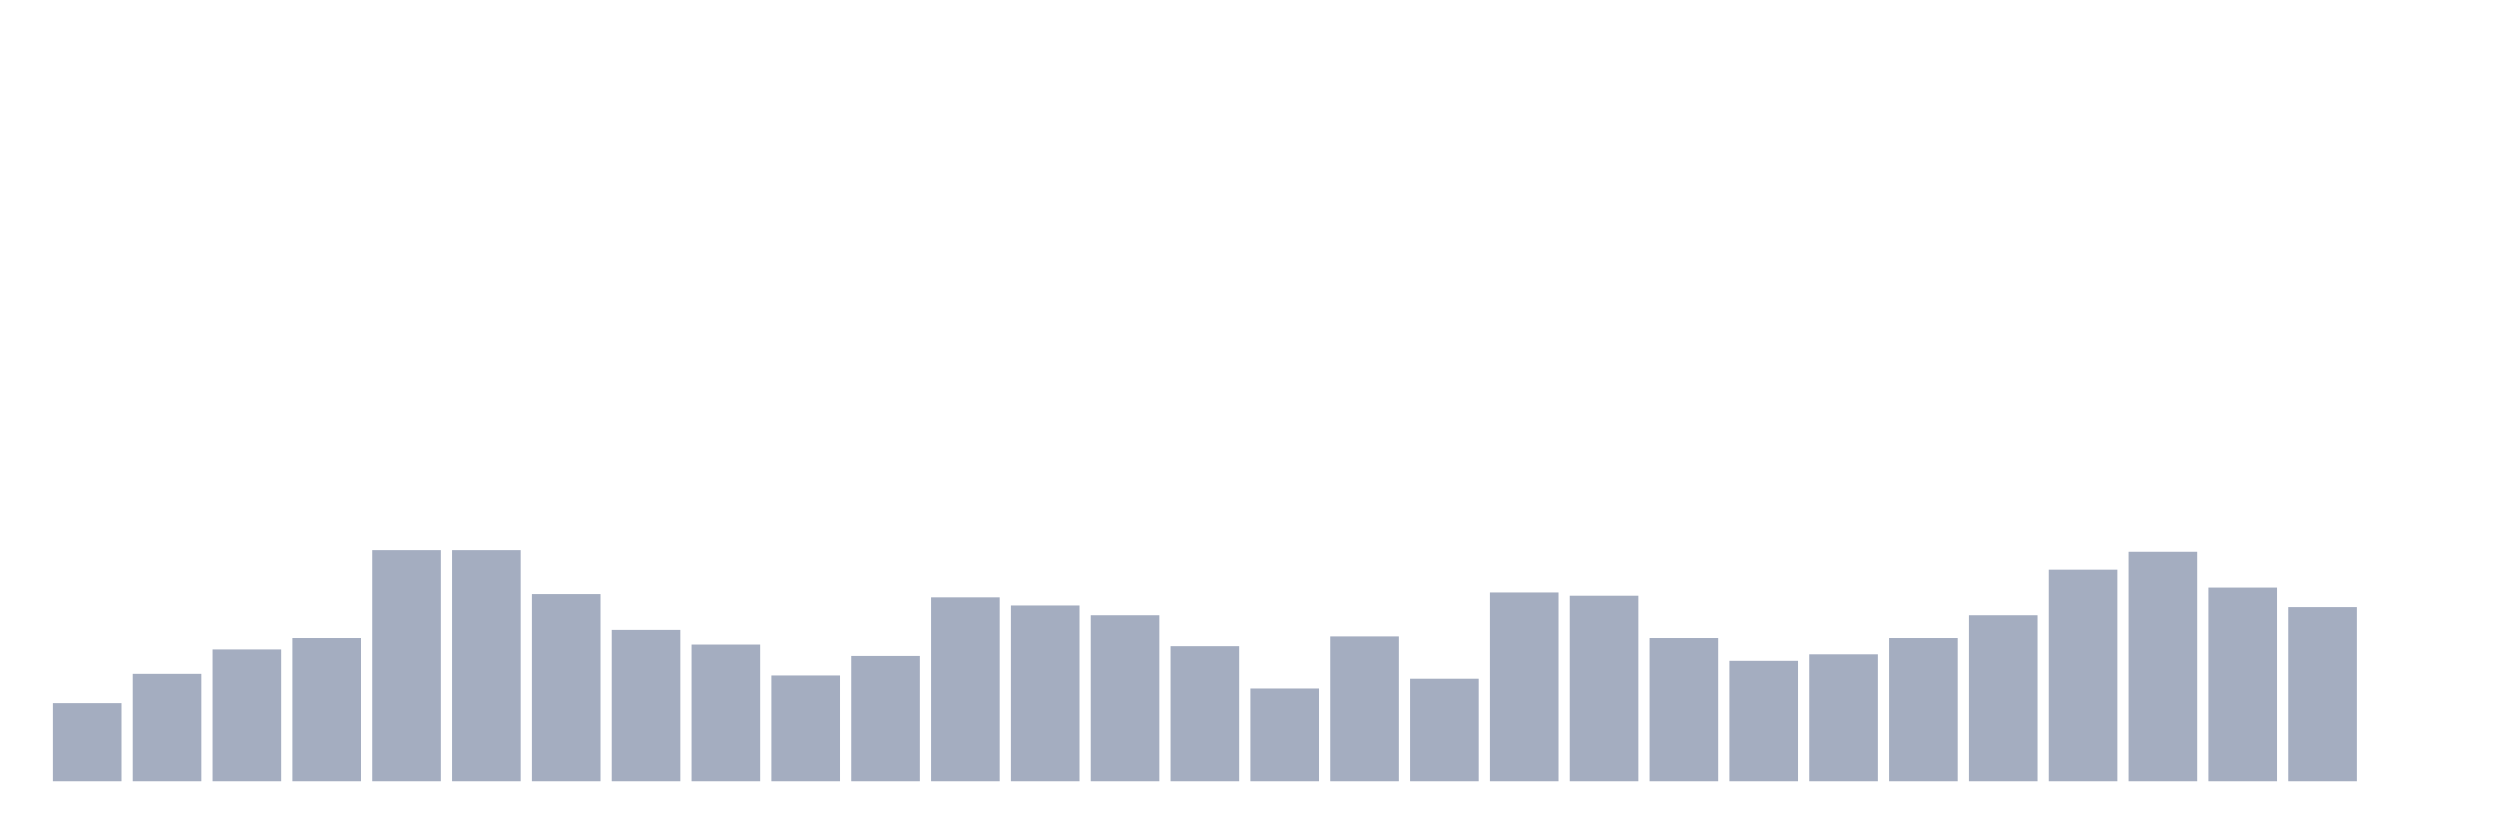
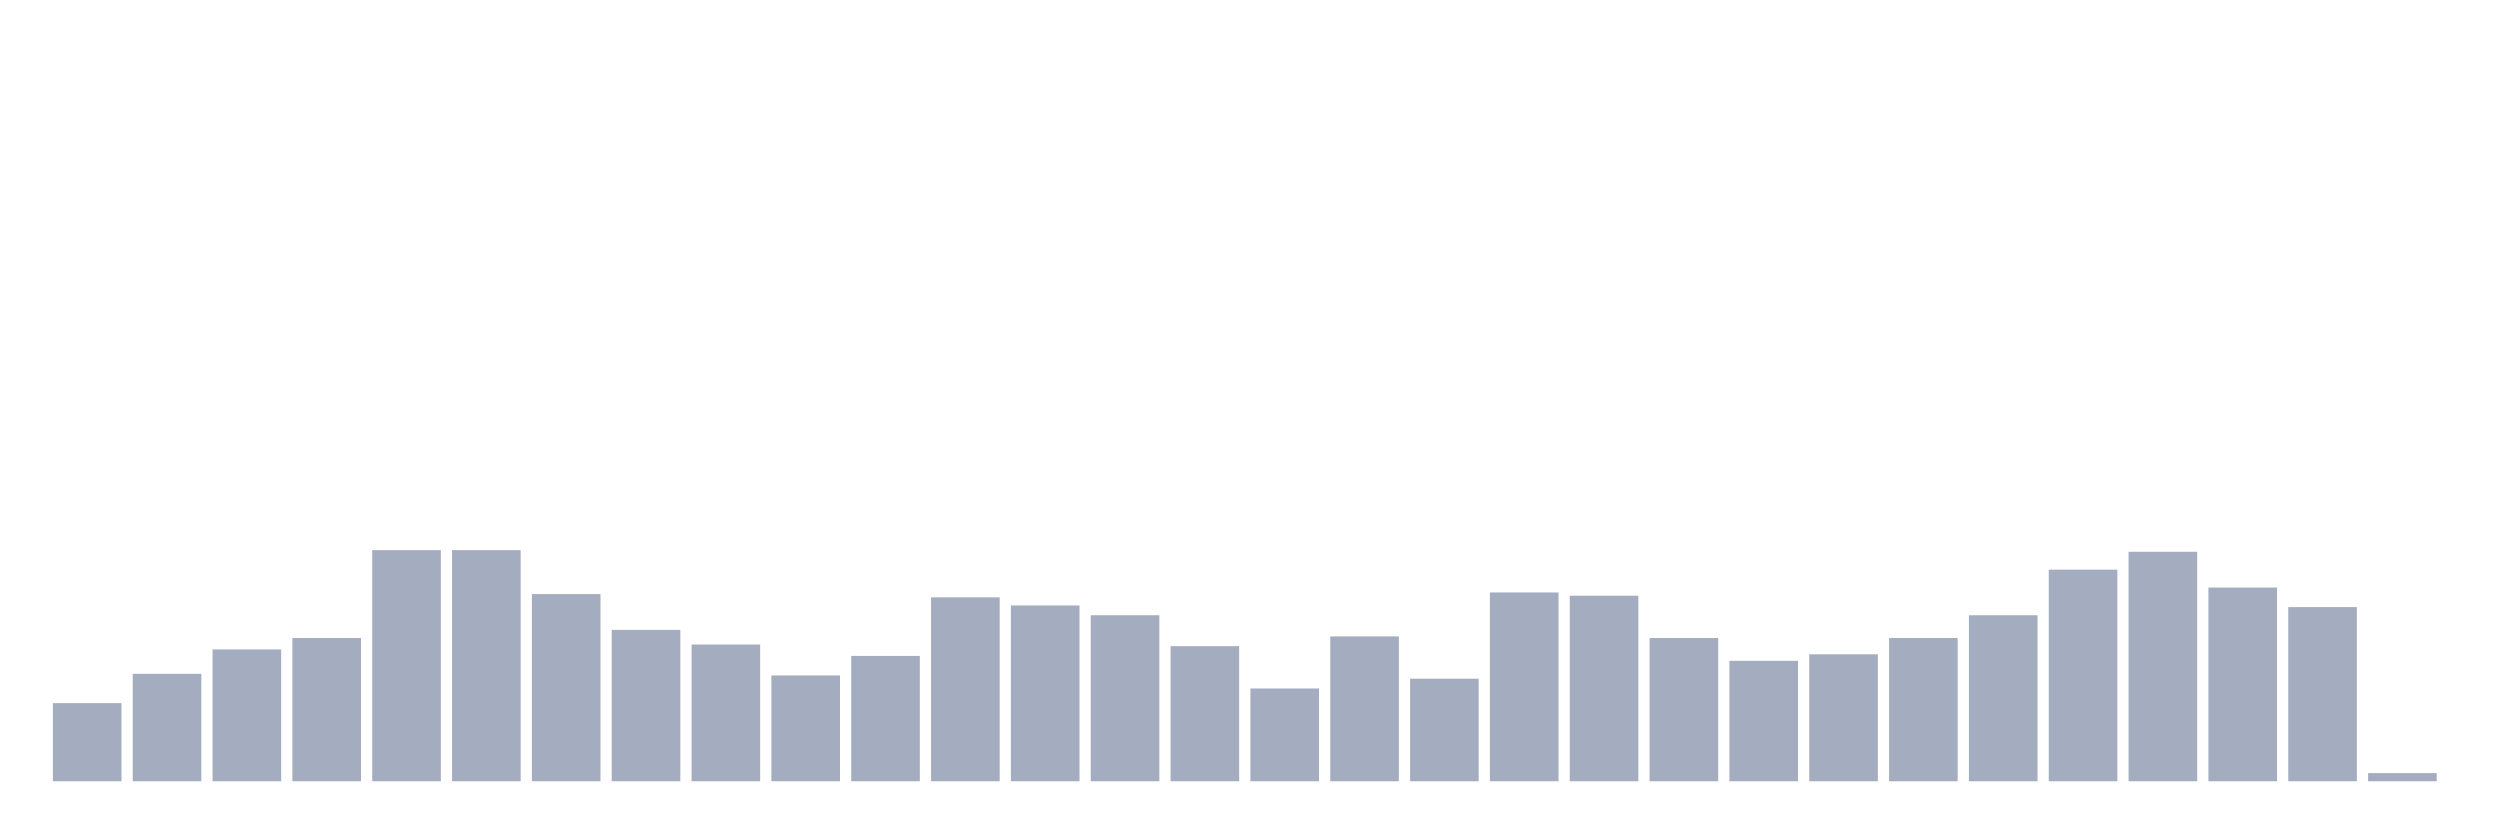
<svg xmlns="http://www.w3.org/2000/svg" viewBox="0 0 480 160">
  <g transform="translate(10,10)">
    <rect class="bar" x="0.153" width="13.175" y="125" height="15" fill="rgb(164,173,192)" />
    <rect class="bar" x="15.482" width="13.175" y="119.375" height="20.625" fill="rgb(164,173,192)" />
    <rect class="bar" x="30.81" width="13.175" y="114.688" height="25.312" fill="rgb(164,173,192)" />
    <rect class="bar" x="46.138" width="13.175" y="112.5" height="27.5" fill="rgb(164,173,192)" />
    <rect class="bar" x="61.466" width="13.175" y="95.625" height="44.375" fill="rgb(164,173,192)" />
    <rect class="bar" x="76.794" width="13.175" y="95.625" height="44.375" fill="rgb(164,173,192)" />
    <rect class="bar" x="92.123" width="13.175" y="104.062" height="35.938" fill="rgb(164,173,192)" />
    <rect class="bar" x="107.451" width="13.175" y="110.938" height="29.062" fill="rgb(164,173,192)" />
    <rect class="bar" x="122.779" width="13.175" y="113.75" height="26.25" fill="rgb(164,173,192)" />
    <rect class="bar" x="138.107" width="13.175" y="119.688" height="20.312" fill="rgb(164,173,192)" />
    <rect class="bar" x="153.436" width="13.175" y="115.938" height="24.062" fill="rgb(164,173,192)" />
    <rect class="bar" x="168.764" width="13.175" y="104.688" height="35.312" fill="rgb(164,173,192)" />
    <rect class="bar" x="184.092" width="13.175" y="106.25" height="33.75" fill="rgb(164,173,192)" />
    <rect class="bar" x="199.42" width="13.175" y="108.125" height="31.875" fill="rgb(164,173,192)" />
    <rect class="bar" x="214.748" width="13.175" y="114.062" height="25.938" fill="rgb(164,173,192)" />
    <rect class="bar" x="230.077" width="13.175" y="122.188" height="17.812" fill="rgb(164,173,192)" />
    <rect class="bar" x="245.405" width="13.175" y="112.188" height="27.812" fill="rgb(164,173,192)" />
    <rect class="bar" x="260.733" width="13.175" y="120.312" height="19.688" fill="rgb(164,173,192)" />
    <rect class="bar" x="276.061" width="13.175" y="103.75" height="36.25" fill="rgb(164,173,192)" />
    <rect class="bar" x="291.39" width="13.175" y="104.375" height="35.625" fill="rgb(164,173,192)" />
    <rect class="bar" x="306.718" width="13.175" y="112.5" height="27.5" fill="rgb(164,173,192)" />
    <rect class="bar" x="322.046" width="13.175" y="116.875" height="23.125" fill="rgb(164,173,192)" />
    <rect class="bar" x="337.374" width="13.175" y="115.625" height="24.375" fill="rgb(164,173,192)" />
    <rect class="bar" x="352.702" width="13.175" y="112.5" height="27.5" fill="rgb(164,173,192)" />
    <rect class="bar" x="368.031" width="13.175" y="108.125" height="31.875" fill="rgb(164,173,192)" />
    <rect class="bar" x="383.359" width="13.175" y="99.375" height="40.625" fill="rgb(164,173,192)" />
    <rect class="bar" x="398.687" width="13.175" y="95.938" height="44.062" fill="rgb(164,173,192)" />
    <rect class="bar" x="414.015" width="13.175" y="102.812" height="37.188" fill="rgb(164,173,192)" />
    <rect class="bar" x="429.344" width="13.175" y="106.562" height="33.438" fill="rgb(164,173,192)" />
-     <rect class="bar" x="444.672" width="13.175" y="140" height="0" fill="rgb(164,173,192)" />
+     <rect class="bar" x="444.672" width="13.175" y="138.438" height="1.562" fill="rgb(164,173,192)" />
  </g>
</svg>
